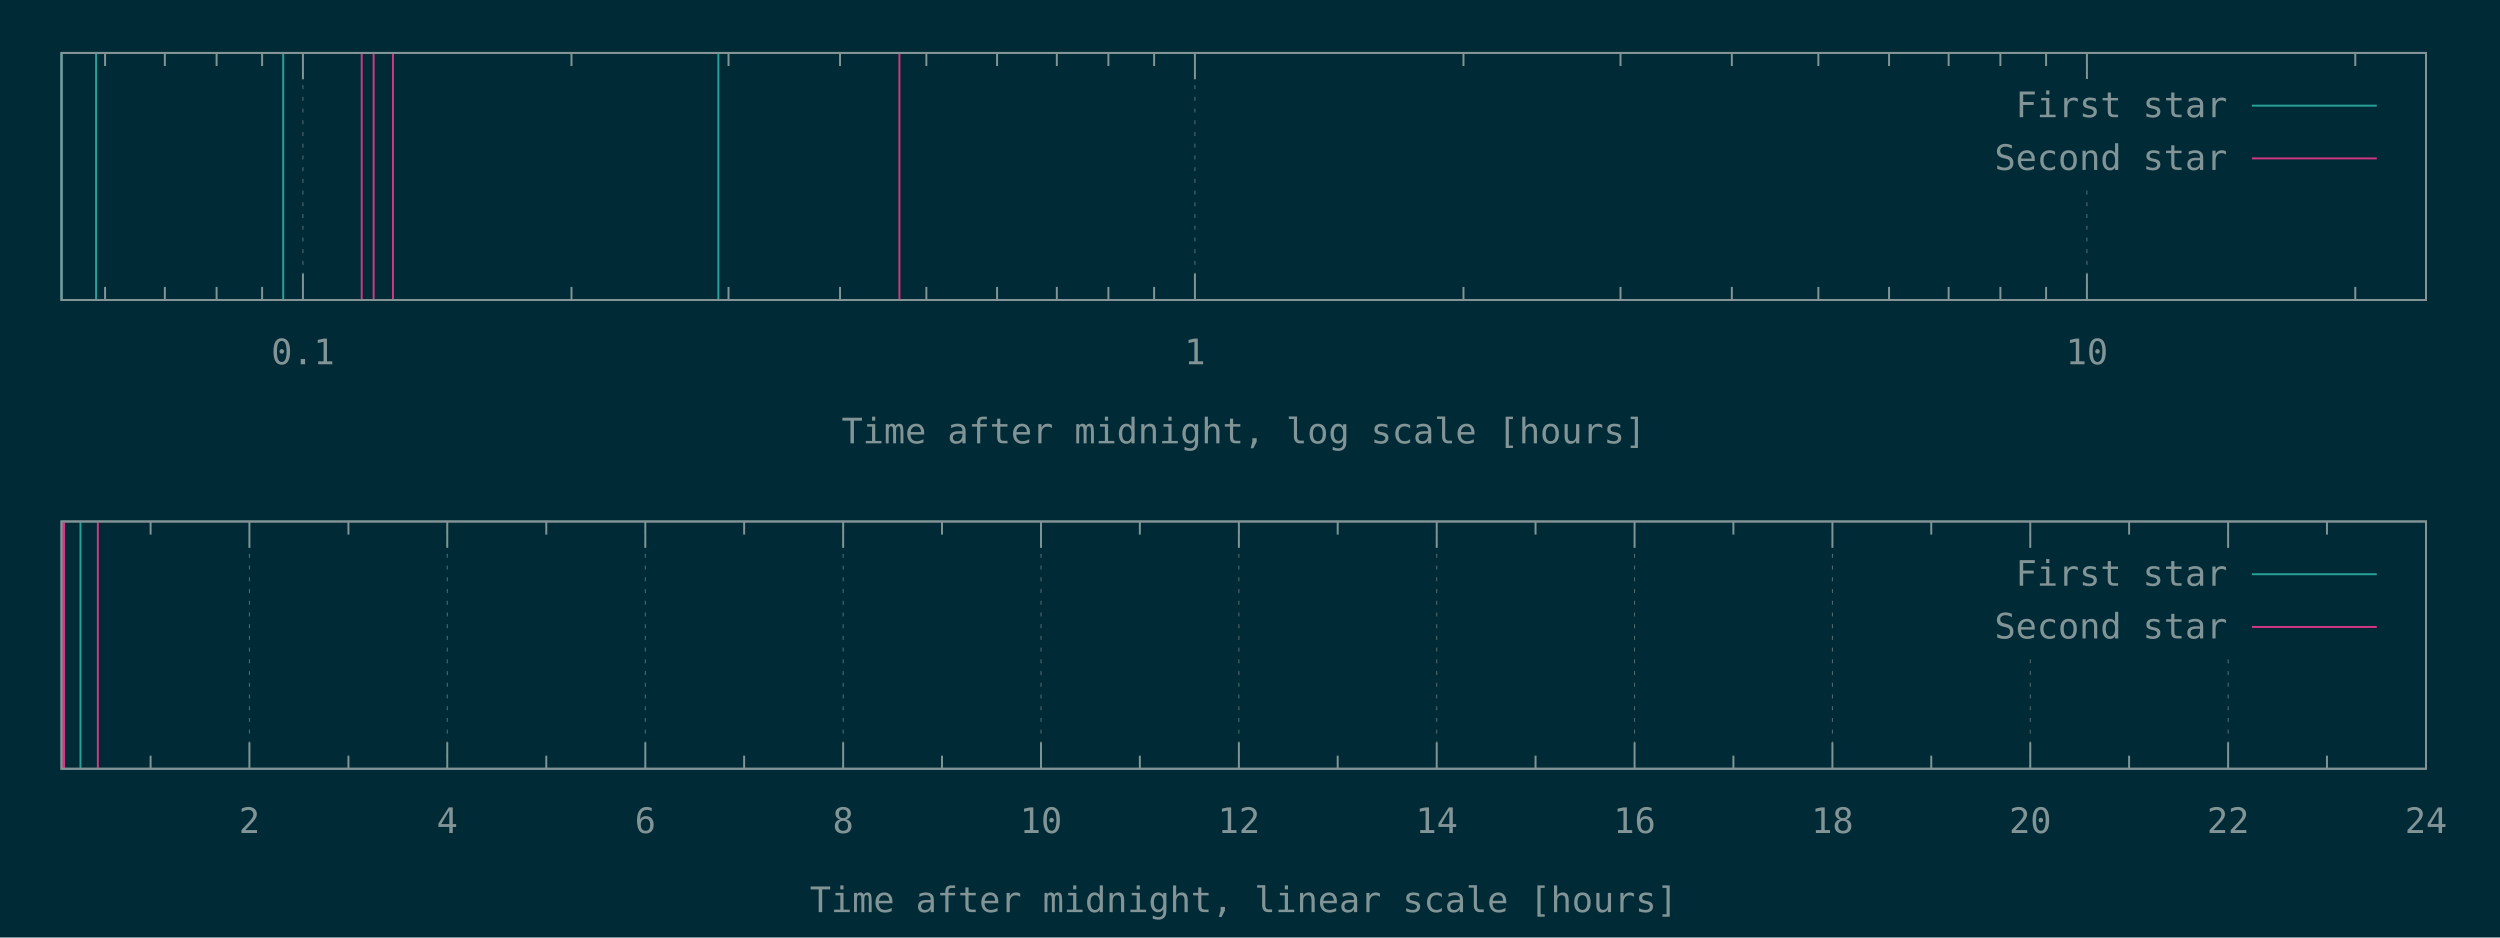
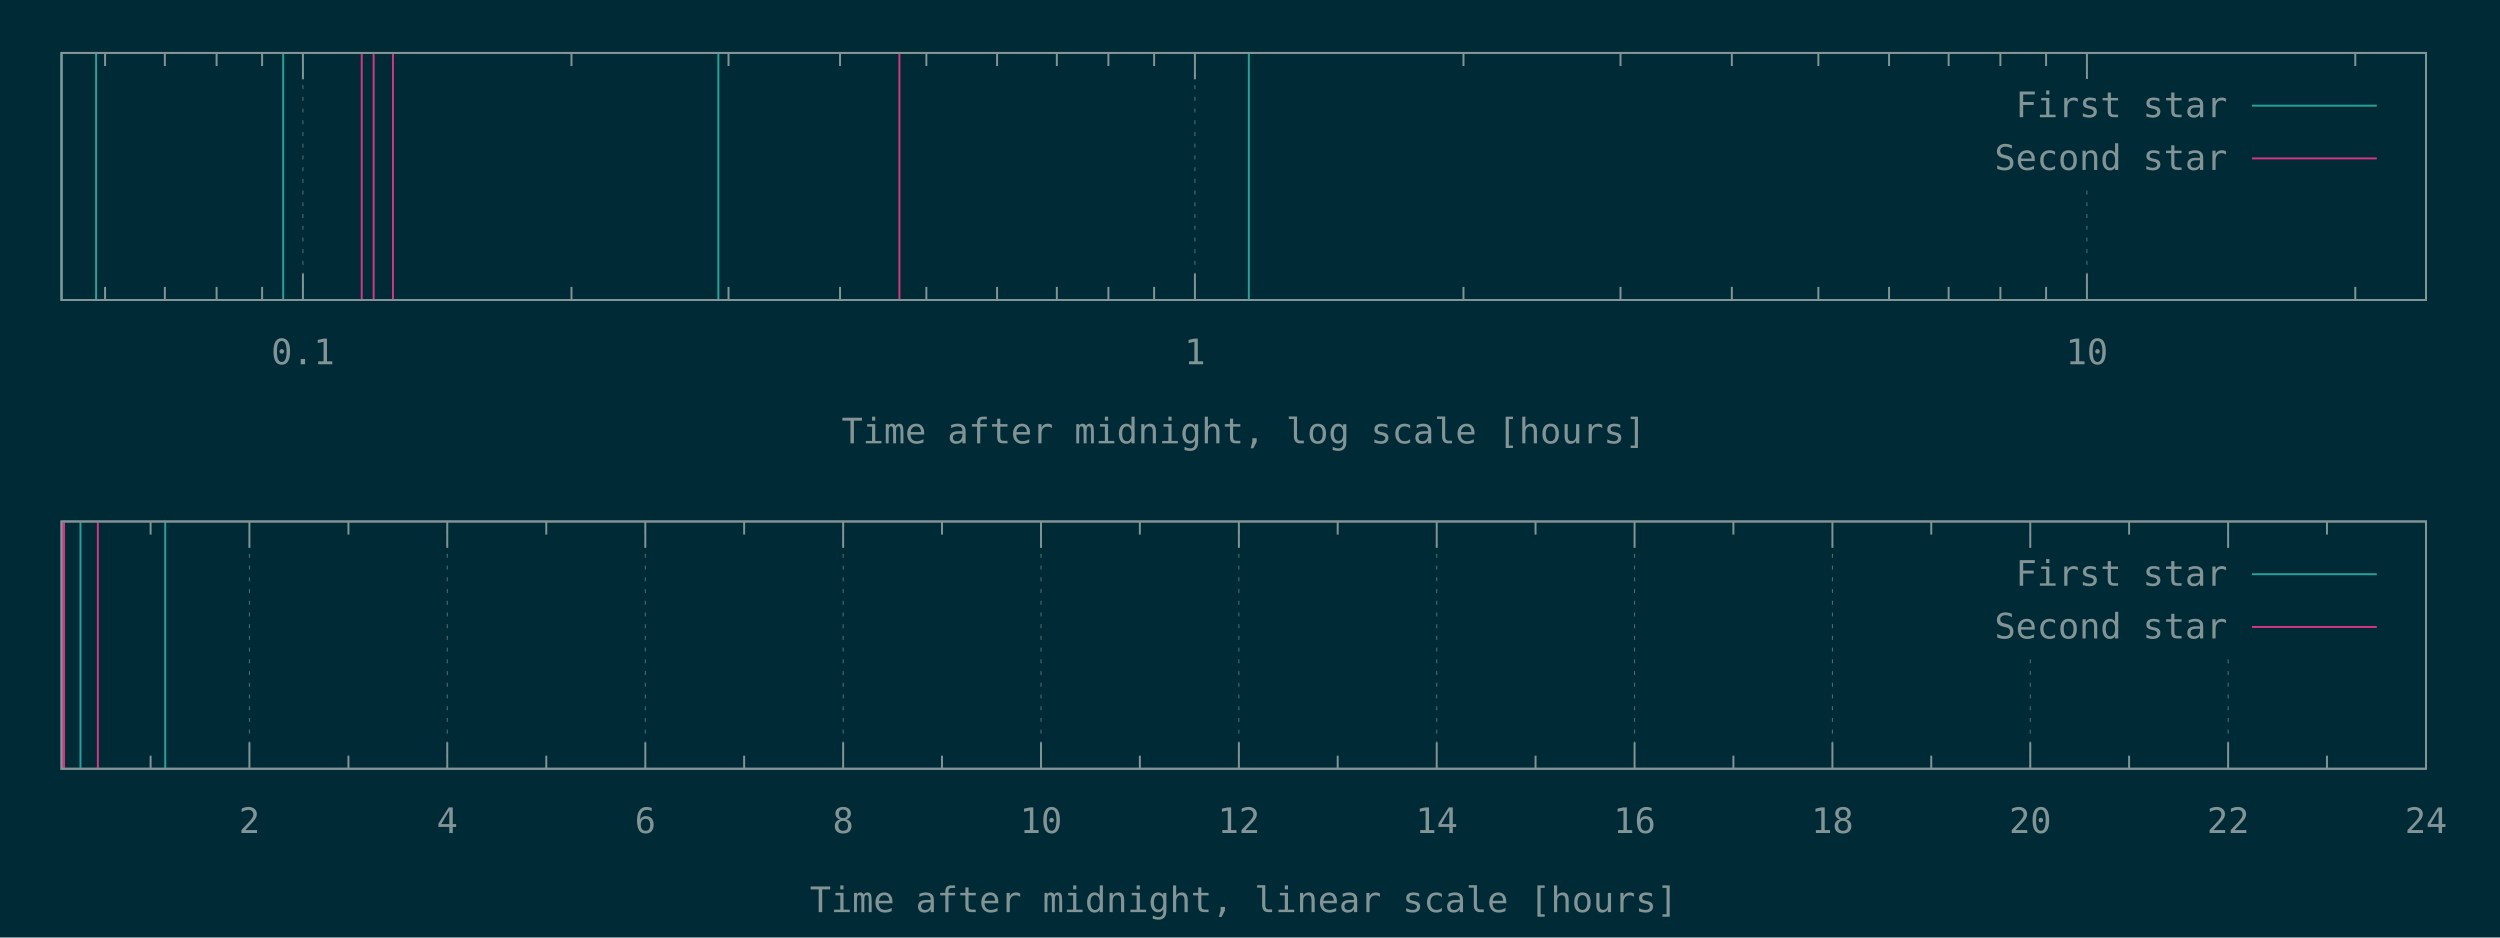
<svg xmlns="http://www.w3.org/2000/svg" xmlns:xlink="http://www.w3.org/1999/xlink" width="1280" height="480" viewBox="0 0 1280 480">
  <g id="gnuplot_canvas">
    <rect x="0" y="0" width="1280" height="480" fill="#002b36" />
    <defs>
      <circle id="gpDot" r="0.5" stroke-width="0.5" stroke="currentColor" />
      <path id="gpPt0" stroke-width="0.148" stroke="currentColor" d="M-1,0 h2 M0,-1 v2" />
      <path id="gpPt1" stroke-width="0.148" stroke="currentColor" d="M-1,-1 L1,1 M1,-1 L-1,1" />
      <path id="gpPt2" stroke-width="0.148" stroke="currentColor" d="M-1,0 L1,0 M0,-1 L0,1 M-1,-1 L1,1 M-1,1 L1,-1" />
      <rect id="gpPt3" stroke-width="0.148" stroke="currentColor" x="-1" y="-1" width="2" height="2" />
      <rect id="gpPt4" stroke-width="0.148" stroke="currentColor" fill="currentColor" x="-1" y="-1" width="2" height="2" />
      <circle id="gpPt5" stroke-width="0.148" stroke="currentColor" cx="0" cy="0" r="1" />
      <use xlink:href="#gpPt5" id="gpPt6" fill="currentColor" stroke="none" />
      <path id="gpPt7" stroke-width="0.148" stroke="currentColor" d="M0,-1.33 L-1.33,0.67 L1.33,0.67 z" />
      <use xlink:href="#gpPt7" id="gpPt8" fill="currentColor" stroke="none" />
      <use xlink:href="#gpPt7" id="gpPt9" stroke="currentColor" transform="rotate(180)" />
      <use xlink:href="#gpPt9" id="gpPt10" fill="currentColor" stroke="none" />
      <use xlink:href="#gpPt3" id="gpPt11" stroke="currentColor" transform="rotate(45)" />
      <use xlink:href="#gpPt11" id="gpPt12" fill="currentColor" stroke="none" />
      <path id="gpPt13" stroke-width="0.148" stroke="currentColor" d="M0,1.330 L1.265,0.411 L0.782,-1.067 L-0.782,-1.076 L-1.265,0.411 z" />
      <use xlink:href="#gpPt13" id="gpPt14" fill="currentColor" stroke="none" />
      <filter id="textbox" filterUnits="objectBoundingBox" x="0" y="0" height="1" width="1">
        <feFlood flood-color="#002B36" flood-opacity="1" result="bgnd" />
        <feComposite in="SourceGraphic" in2="bgnd" operator="atop" />
      </filter>
      <filter id="greybox" filterUnits="objectBoundingBox" x="0" y="0" height="1" width="1">
        <feFlood flood-color="lightgrey" flood-opacity="1" result="grey" />
        <feComposite in="SourceGraphic" in2="grey" operator="atop" />
      </filter>
    </defs>
    <g fill="none" color="#002B36" stroke="currentColor" stroke-width="1.00" stroke-linecap="butt" stroke-linejoin="miter">
</g>
    <g fill="none" color="black" stroke="currentColor" stroke-width="1.00" stroke-linecap="butt" stroke-linejoin="miter">
      <path stroke="rgb(131, 148, 150)" d="M53.8,153.6 L53.8,146.9 M53.8,27.1 L53.8,33.8 M84.4,153.6 L84.4,146.9 M84.4,27.1 L84.4,33.8   M110.9,153.6 L110.9,146.9 M110.9,27.1 L110.9,33.8 M134.2,153.6 L134.2,146.9 M134.2,27.1 L134.2,33.8    " />
    </g>
    <g fill="none" color="black" stroke="rgb(131, 148, 150)" stroke-width="0.50" stroke-linecap="butt" stroke-linejoin="miter">
</g>
    <g fill="none" color="gray" stroke="currentColor" stroke-width="0.50" stroke-linecap="butt" stroke-linejoin="miter">
      <path stroke="rgb( 88, 110, 117)" stroke-dasharray="2,4" class="gridline" d="M155.1,153.6 L155.1,27.1  " />
    </g>
    <g fill="none" color="gray" stroke="rgb( 88, 110, 117)" stroke-width="1.00" stroke-linecap="butt" stroke-linejoin="miter">
</g>
    <g fill="none" color="black" stroke="currentColor" stroke-width="1.00" stroke-linecap="butt" stroke-linejoin="miter">
      <path stroke="rgb(131, 148, 150)" d="M155.1,153.6 L155.1,140.1 M155.1,27.1 L155.1,40.6  " />
      <g transform="translate(155.1,186.5)" stroke="none" fill="rgb(131,148,150)" font-family="Inconsolata" font-size="18.00" text-anchor="middle">
        <text>
          <tspan font-family="Inconsolata"> 0.1</tspan>
        </text>
      </g>
    </g>
    <g fill="none" color="black" stroke="currentColor" stroke-width="1.00" stroke-linecap="butt" stroke-linejoin="miter">
      <path stroke="rgb(131, 148, 150)" d="M292.6,153.6 L292.6,146.9 M292.6,27.1 L292.6,33.8 M373.0,153.6 L373.0,146.9 M373.0,27.1 L373.0,33.8   M430.1,153.6 L430.1,146.9 M430.1,27.1 L430.1,33.8 M474.3,153.6 L474.3,146.9 M474.3,27.1 L474.3,33.8   M510.5,153.6 L510.5,146.9 M510.5,27.1 L510.5,33.8 M541.1,153.6 L541.1,146.9 M541.1,27.1 L541.1,33.8   M567.5,153.6 L567.5,146.9 M567.5,27.1 L567.5,33.8 M590.9,153.6 L590.9,146.9 M590.9,27.1 L590.9,33.8    " />
    </g>
    <g fill="none" color="black" stroke="rgb(131, 148, 150)" stroke-width="0.50" stroke-linecap="butt" stroke-linejoin="miter">
</g>
    <g fill="none" color="gray" stroke="currentColor" stroke-width="0.50" stroke-linecap="butt" stroke-linejoin="miter">
      <path stroke="rgb( 88, 110, 117)" stroke-dasharray="2,4" class="gridline" d="M611.8,153.6 L611.8,27.1  " />
    </g>
    <g fill="none" color="gray" stroke="rgb( 88, 110, 117)" stroke-width="1.00" stroke-linecap="butt" stroke-linejoin="miter">
</g>
    <g fill="none" color="black" stroke="currentColor" stroke-width="1.00" stroke-linecap="butt" stroke-linejoin="miter">
      <path stroke="rgb(131, 148, 150)" d="M611.8,153.6 L611.8,140.1 M611.8,27.1 L611.8,40.6  " />
      <g transform="translate(611.8,186.5)" stroke="none" fill="rgb(131,148,150)" font-family="Inconsolata" font-size="18.00" text-anchor="middle">
        <text>
          <tspan font-family="Inconsolata"> 1</tspan>
        </text>
      </g>
    </g>
    <g fill="none" color="black" stroke="currentColor" stroke-width="1.00" stroke-linecap="butt" stroke-linejoin="miter">
      <path stroke="rgb(131, 148, 150)" d="M749.3,153.6 L749.3,146.9 M749.3,27.1 L749.3,33.8 M829.7,153.6 L829.7,146.9 M829.7,27.1 L829.7,33.8   M886.7,153.6 L886.7,146.9 M886.7,27.1 L886.7,33.8 M931.0,153.6 L931.0,146.9 M931.0,27.1 L931.0,33.8   M967.2,153.6 L967.2,146.9 M967.2,27.1 L967.2,33.8 M997.7,153.6 L997.7,146.9 M997.7,27.1 L997.7,33.8   M1024.2,153.6 L1024.2,146.9 M1024.2,27.1 L1024.2,33.8 M1047.6,153.6 L1047.6,146.9 M1047.6,27.1 L1047.6,33.8    " />
    </g>
    <g fill="none" color="black" stroke="rgb(131, 148, 150)" stroke-width="0.50" stroke-linecap="butt" stroke-linejoin="miter">
</g>
    <g fill="none" color="gray" stroke="currentColor" stroke-width="0.50" stroke-linecap="butt" stroke-linejoin="miter">
      <path stroke="rgb( 88, 110, 117)" stroke-dasharray="2,4" class="gridline" d="M1068.5,153.6 L1068.5,94.6 M1068.5,40.6 L1068.5,27.1  " />
    </g>
    <g fill="none" color="gray" stroke="rgb( 88, 110, 117)" stroke-width="1.00" stroke-linecap="butt" stroke-linejoin="miter">
</g>
    <g fill="none" color="black" stroke="currentColor" stroke-width="1.00" stroke-linecap="butt" stroke-linejoin="miter">
      <path stroke="rgb(131, 148, 150)" d="M1068.5,153.6 L1068.5,140.1 M1068.5,27.1 L1068.5,40.6  " />
      <g transform="translate(1068.5,186.5)" stroke="none" fill="rgb(131,148,150)" font-family="Inconsolata" font-size="18.00" text-anchor="middle">
        <text>
          <tspan font-family="Inconsolata"> 10</tspan>
        </text>
      </g>
    </g>
    <g fill="none" color="black" stroke="currentColor" stroke-width="1.00" stroke-linecap="butt" stroke-linejoin="miter">
      <path stroke="rgb(131, 148, 150)" d="M1205.9,153.6 L1205.9,146.9 M1205.9,27.1 L1205.9,33.8  " />
    </g>
    <g fill="none" color="black" stroke="currentColor" stroke-width="1.00" stroke-linecap="butt" stroke-linejoin="miter">
      <path stroke="rgb(131, 148, 150)" d="M31.5,27.1 L31.5,153.6 L1242.1,153.6 L1242.1,27.1 L31.5,27.1 Z  " />
    </g>
    <g fill="none" color="black" stroke="currentColor" stroke-width="1.00" stroke-linecap="butt" stroke-linejoin="miter">
      <g transform="translate(636.8,227.0)" stroke="none" fill="rgb(131,148,150)" font-family="Inconsolata" font-size="18.00" text-anchor="middle">
        <text>
          <tspan font-family="Inconsolata">Time after midnight, log scale [hours]</tspan>
        </text>
      </g>
    </g>
    <g fill="none" color="black" stroke="currentColor" stroke-width="1.00" stroke-linecap="butt" stroke-linejoin="miter">
</g>
    <g id="gnuplot_plot_1a">
      <g fill="none" color="black" stroke="currentColor" stroke-width="1.00" stroke-linecap="butt" stroke-linejoin="miter">
-         <path stroke="rgb( 42, 161, 152)" d="M31.5,153.6 L31.5,27.1 M49.2,153.6 L49.2,27.1 M145.0,153.6 L145.0,27.1 M367.8,153.6 L367.8,27.1    " />
+         <path stroke="rgb( 42, 161, 152)" d="M31.5,153.6 L31.5,27.1 M49.2,153.6 L49.2,27.1 M145.0,153.6 L145.0,27.1 M367.8,153.6 L367.8,27.1   M639.4,153.6 L639.4,27.1  " />
      </g>
    </g>
    <g id="gnuplot_plot_2a">
      <g fill="none" color="black" stroke="currentColor" stroke-width="1.00" stroke-linecap="butt" stroke-linejoin="miter">
        <path stroke="rgb(211,  54, 130)" d="M185.2,153.6 L185.2,27.1 M191.3,153.6 L191.3,27.1 M201.2,153.6 L201.2,27.1 M460.5,153.6 L460.5,27.1    " />
      </g>
    </g>
    <g stroke="none" shape-rendering="crispEdges">
      <polygon fill="#002B36" points="1001.8,94.6 1229.5,94.6 1229.5,40.6 1001.8,40.6 " />
    </g>
    <g id="gnuplot_plot_1a">
      <g fill="none" color="black" stroke="currentColor" stroke-width="1.00" stroke-linecap="butt" stroke-linejoin="miter">
        <g transform="translate(1140.4,60.0)" stroke="none" fill="rgb(131,148,150)" font-family="Inconsolata" font-size="18.00" text-anchor="end">
          <text>
            <tspan font-family="Inconsolata">First star</tspan>
          </text>
        </g>
      </g>
      <g fill="none" color="black" stroke="currentColor" stroke-width="1.00" stroke-linecap="butt" stroke-linejoin="miter">
        <path stroke="rgb( 42, 161, 152)" d="M1153.0,54.1 L1216.9,54.1  " />
      </g>
    </g>
    <g id="gnuplot_plot_2a">
      <g fill="none" color="black" stroke="currentColor" stroke-width="1.00" stroke-linecap="butt" stroke-linejoin="miter">
        <g transform="translate(1140.4,87.0)" stroke="none" fill="rgb(131,148,150)" font-family="Inconsolata" font-size="18.00" text-anchor="end">
          <text>
            <tspan font-family="Inconsolata">Second star</tspan>
          </text>
        </g>
      </g>
      <g fill="none" color="black" stroke="currentColor" stroke-width="1.00" stroke-linecap="butt" stroke-linejoin="miter">
        <path stroke="rgb(211,  54, 130)" d="M1153.0,81.1 L1216.9,81.1  " />
      </g>
    </g>
    <g fill="none" color="#002B36" stroke="rgb(211,  54, 130)" stroke-width="2.00" stroke-linecap="butt" stroke-linejoin="miter">
</g>
    <g fill="none" color="black" stroke="currentColor" stroke-width="2.00" stroke-linecap="butt" stroke-linejoin="miter">
</g>
    <g fill="none" color="black" stroke="black" stroke-width="1.00" stroke-linecap="butt" stroke-linejoin="miter">
</g>
    <g fill="none" color="black" stroke="currentColor" stroke-width="1.00" stroke-linecap="butt" stroke-linejoin="miter">
      <path stroke="rgb(131, 148, 150)" d="M31.5,27.1 L31.5,153.6 L1242.1,153.6 L1242.1,27.1 L31.5,27.1 Z  " />
    </g>
    <g fill="none" color="black" stroke="currentColor" stroke-width="1.00" stroke-linecap="butt" stroke-linejoin="miter">
</g>
    <g fill="none" color="black" stroke="currentColor" stroke-width="1.00" stroke-linecap="butt" stroke-linejoin="miter">
      <path stroke="rgb(131, 148, 150)" d="M77.1,393.6 L77.1,386.9 M77.1,267.0 L77.1,273.7  " />
    </g>
    <g fill="none" color="black" stroke="rgb(131, 148, 150)" stroke-width="0.50" stroke-linecap="butt" stroke-linejoin="miter">
</g>
    <g fill="none" color="gray" stroke="currentColor" stroke-width="0.50" stroke-linecap="butt" stroke-linejoin="miter">
      <path stroke="rgb( 88, 110, 117)" stroke-dasharray="2,4" class="gridline" d="M127.7,393.6 L127.7,267.0  " />
    </g>
    <g fill="none" color="gray" stroke="rgb( 88, 110, 117)" stroke-width="1.00" stroke-linecap="butt" stroke-linejoin="miter">
</g>
    <g fill="none" color="black" stroke="currentColor" stroke-width="1.00" stroke-linecap="butt" stroke-linejoin="miter">
      <path stroke="rgb(131, 148, 150)" d="M127.7,393.6 L127.7,380.1 M127.7,267.0 L127.7,280.5  " />
      <g transform="translate(127.7,426.5)" stroke="none" fill="rgb(131,148,150)" font-family="Inconsolata" font-size="18.00" text-anchor="middle">
        <text>
          <tspan font-family="Inconsolata"> 2</tspan>
        </text>
      </g>
    </g>
    <g fill="none" color="black" stroke="currentColor" stroke-width="1.00" stroke-linecap="butt" stroke-linejoin="miter">
      <path stroke="rgb(131, 148, 150)" d="M178.4,393.6 L178.4,386.9 M178.4,267.0 L178.4,273.7  " />
    </g>
    <g fill="none" color="black" stroke="rgb(131, 148, 150)" stroke-width="0.50" stroke-linecap="butt" stroke-linejoin="miter">
</g>
    <g fill="none" color="gray" stroke="currentColor" stroke-width="0.50" stroke-linecap="butt" stroke-linejoin="miter">
      <path stroke="rgb( 88, 110, 117)" stroke-dasharray="2,4" class="gridline" d="M229.0,393.6 L229.0,267.0  " />
    </g>
    <g fill="none" color="gray" stroke="rgb( 88, 110, 117)" stroke-width="1.00" stroke-linecap="butt" stroke-linejoin="miter">
</g>
    <g fill="none" color="black" stroke="currentColor" stroke-width="1.00" stroke-linecap="butt" stroke-linejoin="miter">
      <path stroke="rgb(131, 148, 150)" d="M229.0,393.6 L229.0,380.1 M229.0,267.0 L229.0,280.5  " />
      <g transform="translate(229.0,426.5)" stroke="none" fill="rgb(131,148,150)" font-family="Inconsolata" font-size="18.00" text-anchor="middle">
        <text>
          <tspan font-family="Inconsolata"> 4</tspan>
        </text>
      </g>
    </g>
    <g fill="none" color="black" stroke="currentColor" stroke-width="1.00" stroke-linecap="butt" stroke-linejoin="miter">
      <path stroke="rgb(131, 148, 150)" d="M279.7,393.6 L279.7,386.9 M279.7,267.0 L279.7,273.7  " />
    </g>
    <g fill="none" color="black" stroke="rgb(131, 148, 150)" stroke-width="0.50" stroke-linecap="butt" stroke-linejoin="miter">
</g>
    <g fill="none" color="gray" stroke="currentColor" stroke-width="0.50" stroke-linecap="butt" stroke-linejoin="miter">
      <path stroke="rgb( 88, 110, 117)" stroke-dasharray="2,4" class="gridline" d="M330.4,393.6 L330.4,267.0  " />
    </g>
    <g fill="none" color="gray" stroke="rgb( 88, 110, 117)" stroke-width="1.00" stroke-linecap="butt" stroke-linejoin="miter">
</g>
    <g fill="none" color="black" stroke="currentColor" stroke-width="1.00" stroke-linecap="butt" stroke-linejoin="miter">
      <path stroke="rgb(131, 148, 150)" d="M330.4,393.6 L330.4,380.1 M330.4,267.0 L330.4,280.5  " />
      <g transform="translate(330.4,426.5)" stroke="none" fill="rgb(131,148,150)" font-family="Inconsolata" font-size="18.00" text-anchor="middle">
        <text>
          <tspan font-family="Inconsolata"> 6</tspan>
        </text>
      </g>
    </g>
    <g fill="none" color="black" stroke="currentColor" stroke-width="1.00" stroke-linecap="butt" stroke-linejoin="miter">
      <path stroke="rgb(131, 148, 150)" d="M381.0,393.6 L381.0,386.9 M381.0,267.0 L381.0,273.7  " />
    </g>
    <g fill="none" color="black" stroke="rgb(131, 148, 150)" stroke-width="0.50" stroke-linecap="butt" stroke-linejoin="miter">
</g>
    <g fill="none" color="gray" stroke="currentColor" stroke-width="0.50" stroke-linecap="butt" stroke-linejoin="miter">
      <path stroke="rgb( 88, 110, 117)" stroke-dasharray="2,4" class="gridline" d="M431.7,393.6 L431.7,267.0  " />
    </g>
    <g fill="none" color="gray" stroke="rgb( 88, 110, 117)" stroke-width="1.00" stroke-linecap="butt" stroke-linejoin="miter">
</g>
    <g fill="none" color="black" stroke="currentColor" stroke-width="1.00" stroke-linecap="butt" stroke-linejoin="miter">
      <path stroke="rgb(131, 148, 150)" d="M431.7,393.6 L431.7,380.1 M431.7,267.0 L431.7,280.5  " />
      <g transform="translate(431.7,426.5)" stroke="none" fill="rgb(131,148,150)" font-family="Inconsolata" font-size="18.00" text-anchor="middle">
        <text>
          <tspan font-family="Inconsolata"> 8</tspan>
        </text>
      </g>
    </g>
    <g fill="none" color="black" stroke="currentColor" stroke-width="1.00" stroke-linecap="butt" stroke-linejoin="miter">
      <path stroke="rgb(131, 148, 150)" d="M482.3,393.6 L482.3,386.9 M482.3,267.0 L482.3,273.7  " />
    </g>
    <g fill="none" color="black" stroke="rgb(131, 148, 150)" stroke-width="0.50" stroke-linecap="butt" stroke-linejoin="miter">
</g>
    <g fill="none" color="gray" stroke="currentColor" stroke-width="0.50" stroke-linecap="butt" stroke-linejoin="miter">
      <path stroke="rgb( 88, 110, 117)" stroke-dasharray="2,4" class="gridline" d="M533.0,393.6 L533.0,267.0  " />
    </g>
    <g fill="none" color="gray" stroke="rgb( 88, 110, 117)" stroke-width="1.00" stroke-linecap="butt" stroke-linejoin="miter">
</g>
    <g fill="none" color="black" stroke="currentColor" stroke-width="1.00" stroke-linecap="butt" stroke-linejoin="miter">
      <path stroke="rgb(131, 148, 150)" d="M533.0,393.6 L533.0,380.1 M533.0,267.0 L533.0,280.5  " />
      <g transform="translate(533.0,426.5)" stroke="none" fill="rgb(131,148,150)" font-family="Inconsolata" font-size="18.00" text-anchor="middle">
        <text>
          <tspan font-family="Inconsolata"> 10</tspan>
        </text>
      </g>
    </g>
    <g fill="none" color="black" stroke="currentColor" stroke-width="1.00" stroke-linecap="butt" stroke-linejoin="miter">
      <path stroke="rgb(131, 148, 150)" d="M583.6,393.6 L583.6,386.9 M583.6,267.0 L583.6,273.7  " />
    </g>
    <g fill="none" color="black" stroke="rgb(131, 148, 150)" stroke-width="0.50" stroke-linecap="butt" stroke-linejoin="miter">
</g>
    <g fill="none" color="gray" stroke="currentColor" stroke-width="0.50" stroke-linecap="butt" stroke-linejoin="miter">
      <path stroke="rgb( 88, 110, 117)" stroke-dasharray="2,4" class="gridline" d="M634.3,393.6 L634.3,267.0  " />
    </g>
    <g fill="none" color="gray" stroke="rgb( 88, 110, 117)" stroke-width="1.00" stroke-linecap="butt" stroke-linejoin="miter">
</g>
    <g fill="none" color="black" stroke="currentColor" stroke-width="1.00" stroke-linecap="butt" stroke-linejoin="miter">
      <path stroke="rgb(131, 148, 150)" d="M634.3,393.6 L634.3,380.1 M634.3,267.0 L634.3,280.5  " />
      <g transform="translate(634.3,426.5)" stroke="none" fill="rgb(131,148,150)" font-family="Inconsolata" font-size="18.00" text-anchor="middle">
        <text>
          <tspan font-family="Inconsolata"> 12</tspan>
        </text>
      </g>
    </g>
    <g fill="none" color="black" stroke="currentColor" stroke-width="1.00" stroke-linecap="butt" stroke-linejoin="miter">
      <path stroke="rgb(131, 148, 150)" d="M684.9,393.6 L684.9,386.9 M684.9,267.0 L684.9,273.7  " />
    </g>
    <g fill="none" color="black" stroke="rgb(131, 148, 150)" stroke-width="0.50" stroke-linecap="butt" stroke-linejoin="miter">
</g>
    <g fill="none" color="gray" stroke="currentColor" stroke-width="0.50" stroke-linecap="butt" stroke-linejoin="miter">
      <path stroke="rgb( 88, 110, 117)" stroke-dasharray="2,4" class="gridline" d="M735.6,393.6 L735.6,267.0  " />
    </g>
    <g fill="none" color="gray" stroke="rgb( 88, 110, 117)" stroke-width="1.00" stroke-linecap="butt" stroke-linejoin="miter">
</g>
    <g fill="none" color="black" stroke="currentColor" stroke-width="1.00" stroke-linecap="butt" stroke-linejoin="miter">
      <path stroke="rgb(131, 148, 150)" d="M735.6,393.6 L735.6,380.1 M735.6,267.0 L735.6,280.5  " />
      <g transform="translate(735.6,426.5)" stroke="none" fill="rgb(131,148,150)" font-family="Inconsolata" font-size="18.00" text-anchor="middle">
        <text>
          <tspan font-family="Inconsolata"> 14</tspan>
        </text>
      </g>
    </g>
    <g fill="none" color="black" stroke="currentColor" stroke-width="1.00" stroke-linecap="butt" stroke-linejoin="miter">
      <path stroke="rgb(131, 148, 150)" d="M786.2,393.6 L786.2,386.9 M786.2,267.0 L786.2,273.7  " />
    </g>
    <g fill="none" color="black" stroke="rgb(131, 148, 150)" stroke-width="0.50" stroke-linecap="butt" stroke-linejoin="miter">
</g>
    <g fill="none" color="gray" stroke="currentColor" stroke-width="0.50" stroke-linecap="butt" stroke-linejoin="miter">
      <path stroke="rgb( 88, 110, 117)" stroke-dasharray="2,4" class="gridline" d="M836.9,393.6 L836.9,267.0  " />
    </g>
    <g fill="none" color="gray" stroke="rgb( 88, 110, 117)" stroke-width="1.00" stroke-linecap="butt" stroke-linejoin="miter">
</g>
    <g fill="none" color="black" stroke="currentColor" stroke-width="1.00" stroke-linecap="butt" stroke-linejoin="miter">
      <path stroke="rgb(131, 148, 150)" d="M836.9,393.6 L836.9,380.1 M836.9,267.0 L836.9,280.5  " />
      <g transform="translate(836.9,426.5)" stroke="none" fill="rgb(131,148,150)" font-family="Inconsolata" font-size="18.00" text-anchor="middle">
        <text>
          <tspan font-family="Inconsolata"> 16</tspan>
        </text>
      </g>
    </g>
    <g fill="none" color="black" stroke="currentColor" stroke-width="1.00" stroke-linecap="butt" stroke-linejoin="miter">
      <path stroke="rgb(131, 148, 150)" d="M887.5,393.6 L887.5,386.9 M887.5,267.0 L887.5,273.7  " />
    </g>
    <g fill="none" color="black" stroke="rgb(131, 148, 150)" stroke-width="0.50" stroke-linecap="butt" stroke-linejoin="miter">
</g>
    <g fill="none" color="gray" stroke="currentColor" stroke-width="0.50" stroke-linecap="butt" stroke-linejoin="miter">
      <path stroke="rgb( 88, 110, 117)" stroke-dasharray="2,4" class="gridline" d="M938.2,393.6 L938.2,267.0  " />
    </g>
    <g fill="none" color="gray" stroke="rgb( 88, 110, 117)" stroke-width="1.00" stroke-linecap="butt" stroke-linejoin="miter">
</g>
    <g fill="none" color="black" stroke="currentColor" stroke-width="1.00" stroke-linecap="butt" stroke-linejoin="miter">
      <path stroke="rgb(131, 148, 150)" d="M938.2,393.6 L938.2,380.1 M938.2,267.0 L938.2,280.5  " />
      <g transform="translate(938.2,426.5)" stroke="none" fill="rgb(131,148,150)" font-family="Inconsolata" font-size="18.00" text-anchor="middle">
        <text>
          <tspan font-family="Inconsolata"> 18</tspan>
        </text>
      </g>
    </g>
    <g fill="none" color="black" stroke="currentColor" stroke-width="1.00" stroke-linecap="butt" stroke-linejoin="miter">
      <path stroke="rgb(131, 148, 150)" d="M988.8,393.6 L988.8,386.9 M988.8,267.0 L988.8,273.7  " />
    </g>
    <g fill="none" color="black" stroke="rgb(131, 148, 150)" stroke-width="0.50" stroke-linecap="butt" stroke-linejoin="miter">
</g>
    <g fill="none" color="gray" stroke="currentColor" stroke-width="0.50" stroke-linecap="butt" stroke-linejoin="miter">
      <path stroke="rgb( 88, 110, 117)" stroke-dasharray="2,4" class="gridline" d="M1039.5,393.6 L1039.5,334.5 M1039.5,280.5 L1039.5,267.0  " />
    </g>
    <g fill="none" color="gray" stroke="rgb( 88, 110, 117)" stroke-width="1.00" stroke-linecap="butt" stroke-linejoin="miter">
</g>
    <g fill="none" color="black" stroke="currentColor" stroke-width="1.00" stroke-linecap="butt" stroke-linejoin="miter">
      <path stroke="rgb(131, 148, 150)" d="M1039.5,393.6 L1039.5,380.1 M1039.5,267.0 L1039.5,280.5  " />
      <g transform="translate(1039.5,426.5)" stroke="none" fill="rgb(131,148,150)" font-family="Inconsolata" font-size="18.00" text-anchor="middle">
        <text>
          <tspan font-family="Inconsolata"> 20</tspan>
        </text>
      </g>
    </g>
    <g fill="none" color="black" stroke="currentColor" stroke-width="1.00" stroke-linecap="butt" stroke-linejoin="miter">
      <path stroke="rgb(131, 148, 150)" d="M1090.1,393.6 L1090.1,386.9 M1090.1,267.0 L1090.1,273.7  " />
    </g>
    <g fill="none" color="black" stroke="rgb(131, 148, 150)" stroke-width="0.50" stroke-linecap="butt" stroke-linejoin="miter">
</g>
    <g fill="none" color="gray" stroke="currentColor" stroke-width="0.50" stroke-linecap="butt" stroke-linejoin="miter">
      <path stroke="rgb( 88, 110, 117)" stroke-dasharray="2,4" class="gridline" d="M1140.8,393.6 L1140.8,334.5 M1140.8,280.5 L1140.8,267.0  " />
    </g>
    <g fill="none" color="gray" stroke="rgb( 88, 110, 117)" stroke-width="1.00" stroke-linecap="butt" stroke-linejoin="miter">
</g>
    <g fill="none" color="black" stroke="currentColor" stroke-width="1.00" stroke-linecap="butt" stroke-linejoin="miter">
      <path stroke="rgb(131, 148, 150)" d="M1140.8,393.6 L1140.8,380.1 M1140.8,267.0 L1140.8,280.5  " />
      <g transform="translate(1140.8,426.5)" stroke="none" fill="rgb(131,148,150)" font-family="Inconsolata" font-size="18.00" text-anchor="middle">
        <text>
          <tspan font-family="Inconsolata"> 22</tspan>
        </text>
      </g>
    </g>
    <g fill="none" color="black" stroke="currentColor" stroke-width="1.00" stroke-linecap="butt" stroke-linejoin="miter">
      <path stroke="rgb(131, 148, 150)" d="M1191.4,393.6 L1191.4,386.9 M1191.4,267.0 L1191.4,273.7  " />
    </g>
    <g fill="none" color="black" stroke="rgb(131, 148, 150)" stroke-width="0.50" stroke-linecap="butt" stroke-linejoin="miter">
</g>
    <g fill="none" color="gray" stroke="currentColor" stroke-width="0.50" stroke-linecap="butt" stroke-linejoin="miter">
      <path stroke="rgb( 88, 110, 117)" stroke-dasharray="2,4" class="gridline" d="M1242.1,393.6 L1242.1,267.0  " />
    </g>
    <g fill="none" color="gray" stroke="rgb( 88, 110, 117)" stroke-width="1.00" stroke-linecap="butt" stroke-linejoin="miter">
</g>
    <g fill="none" color="black" stroke="currentColor" stroke-width="1.00" stroke-linecap="butt" stroke-linejoin="miter">
      <path stroke="rgb(131, 148, 150)" d="M1242.1,393.6 L1242.1,380.1 M1242.1,267.0 L1242.1,280.5  " />
      <g transform="translate(1242.1,426.5)" stroke="none" fill="rgb(131,148,150)" font-family="Inconsolata" font-size="18.00" text-anchor="middle">
        <text>
          <tspan font-family="Inconsolata"> 24</tspan>
        </text>
      </g>
    </g>
    <g fill="none" color="black" stroke="currentColor" stroke-width="1.00" stroke-linecap="butt" stroke-linejoin="miter">
</g>
    <g fill="none" color="black" stroke="currentColor" stroke-width="1.00" stroke-linecap="butt" stroke-linejoin="miter">
      <path stroke="rgb(131, 148, 150)" d="M31.5,267.0 L31.5,393.6 L1242.1,393.6 L1242.1,267.0 L31.5,267.0 Z  " />
    </g>
    <g fill="none" color="black" stroke="currentColor" stroke-width="1.00" stroke-linecap="butt" stroke-linejoin="miter">
      <g transform="translate(636.8,467.0)" stroke="none" fill="rgb(131,148,150)" font-family="Inconsolata" font-size="18.00" text-anchor="middle">
        <text>
          <tspan font-family="Inconsolata">Time after midnight, linear scale [hours]</tspan>
        </text>
      </g>
    </g>
    <g fill="none" color="black" stroke="currentColor" stroke-width="1.00" stroke-linecap="butt" stroke-linejoin="miter">
</g>
    <g id="gnuplot_plot_1b">
      <g fill="none" color="black" stroke="currentColor" stroke-width="1.00" stroke-linecap="butt" stroke-linejoin="miter">
-         <path stroke="rgb( 42, 161, 152)" d="M41.2,393.6 L41.2,267.0  " />
+         <path stroke="rgb( 42, 161, 152)" d="M41.2,393.6 L41.2,267.0 M84.6,393.6 L84.6,267.0  " />
      </g>
    </g>
    <g id="gnuplot_plot_2b">
      <g fill="none" color="black" stroke="currentColor" stroke-width="1.00" stroke-linecap="butt" stroke-linejoin="miter">
        <path stroke="rgb(211,  54, 130)" d="M32.3,393.6 L32.3,267.0 M32.5,393.6 L32.5,267.0 M32.8,393.6 L32.8,267.0 M50.1,393.6 L50.1,267.0    " />
      </g>
    </g>
    <g stroke="none" shape-rendering="crispEdges">
      <polygon fill="#002B36" points="1001.8,334.5 1229.5,334.5 1229.5,280.5 1001.8,280.5 " />
    </g>
    <g id="gnuplot_plot_1b">
      <g fill="none" color="black" stroke="currentColor" stroke-width="1.00" stroke-linecap="butt" stroke-linejoin="miter">
        <g transform="translate(1140.4,299.9)" stroke="none" fill="rgb(131,148,150)" font-family="Inconsolata" font-size="18.00" text-anchor="end">
          <text>
            <tspan font-family="Inconsolata">First star</tspan>
          </text>
        </g>
      </g>
      <g fill="none" color="black" stroke="currentColor" stroke-width="1.00" stroke-linecap="butt" stroke-linejoin="miter">
        <path stroke="rgb( 42, 161, 152)" d="M1153.0,294.0 L1216.9,294.0  " />
      </g>
    </g>
    <g id="gnuplot_plot_2b">
      <g fill="none" color="black" stroke="currentColor" stroke-width="1.00" stroke-linecap="butt" stroke-linejoin="miter">
        <g transform="translate(1140.4,326.9)" stroke="none" fill="rgb(131,148,150)" font-family="Inconsolata" font-size="18.00" text-anchor="end">
          <text>
            <tspan font-family="Inconsolata">Second star</tspan>
          </text>
        </g>
      </g>
      <g fill="none" color="black" stroke="currentColor" stroke-width="1.00" stroke-linecap="butt" stroke-linejoin="miter">
        <path stroke="rgb(211,  54, 130)" d="M1153.0,321.0 L1216.9,321.0  " />
      </g>
    </g>
    <g fill="none" color="#002B36" stroke="rgb(211,  54, 130)" stroke-width="2.00" stroke-linecap="butt" stroke-linejoin="miter">
</g>
    <g fill="none" color="black" stroke="currentColor" stroke-width="2.00" stroke-linecap="butt" stroke-linejoin="miter">
</g>
    <g fill="none" color="black" stroke="black" stroke-width="1.00" stroke-linecap="butt" stroke-linejoin="miter">
</g>
    <g fill="none" color="black" stroke="currentColor" stroke-width="1.00" stroke-linecap="butt" stroke-linejoin="miter">
      <path stroke="rgb(131, 148, 150)" d="M31.5,267.0 L31.5,393.6 L1242.1,393.6 L1242.1,267.0 L31.5,267.0 Z  " />
    </g>
    <g fill="none" color="black" stroke="currentColor" stroke-width="1.00" stroke-linecap="butt" stroke-linejoin="miter">
</g>
  </g>
</svg>
